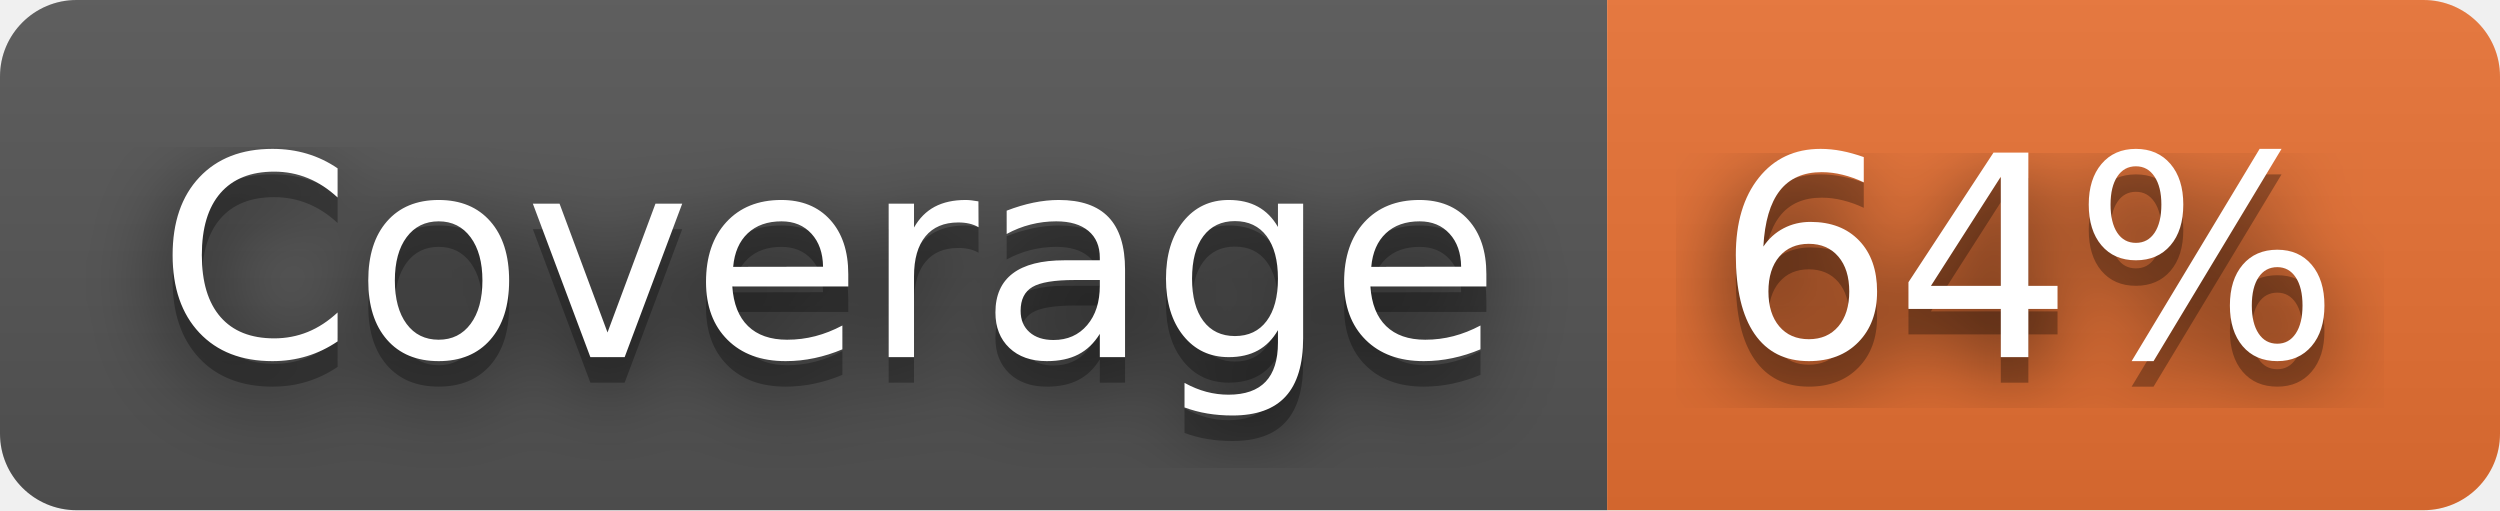
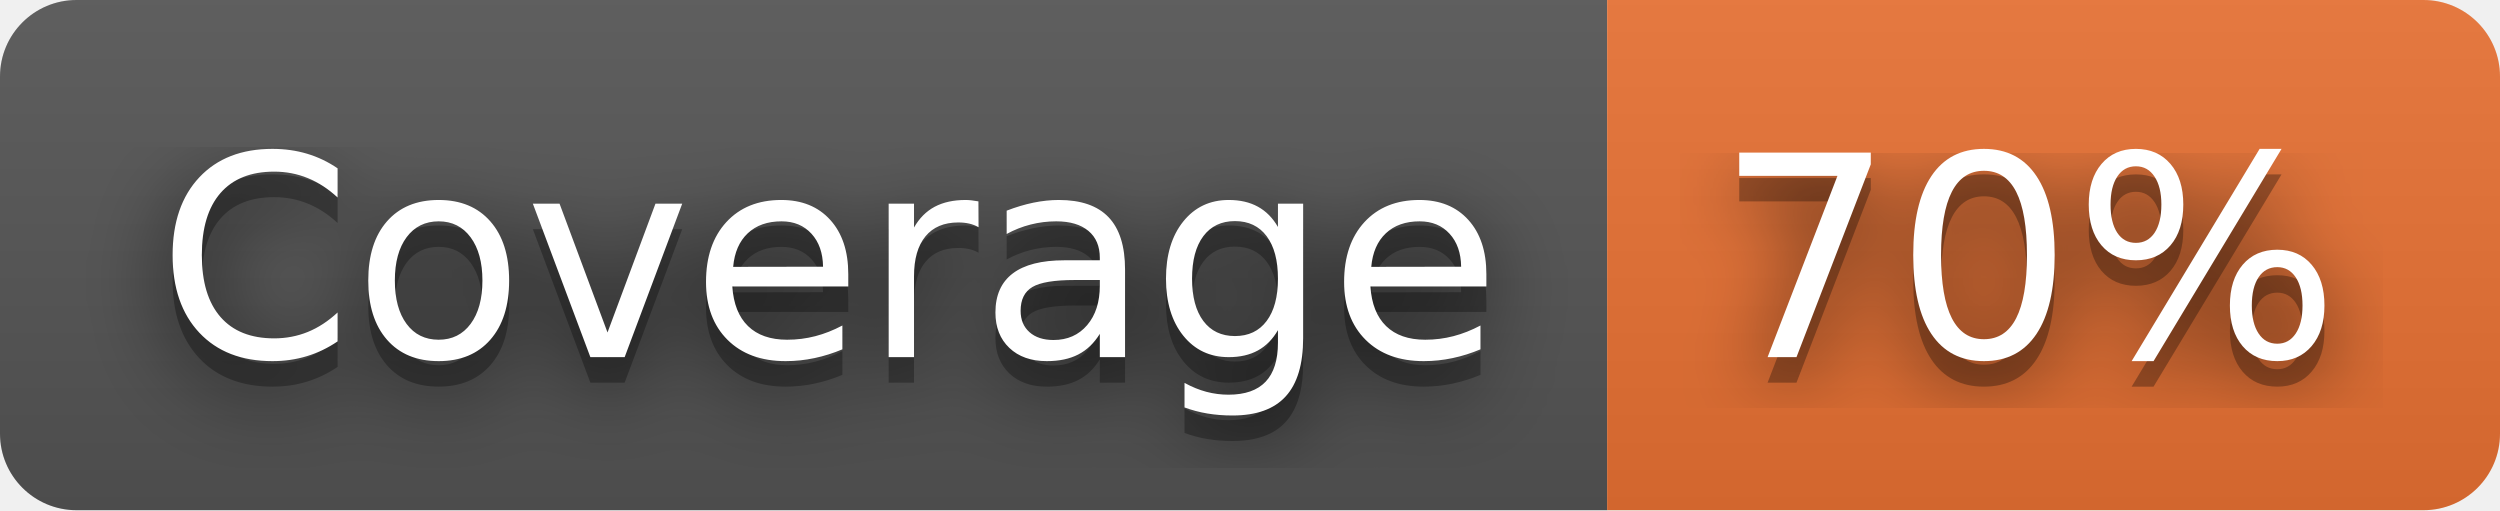
- <svg xmlns="http://www.w3.org/2000/svg" width="98" height="20" role="img" aria-label="Coverage: 64%">
+ <svg xmlns="http://www.w3.org/2000/svg" width="98" height="20" role="img" aria-label="Coverage: 70%">
  <filter id="blur">
    <feGaussianBlur stdDeviation="16" />
  </filter>
  <linearGradient id="s" x2="0" y2="100%">
    <stop offset="0" stop-color="#bbb" stop-opacity=".1" />
    <stop offset="1" stop-opacity=".1" />
  </linearGradient>
  <clipPath id="r">
    <rect width="98" height="20" rx="3" />
  </clipPath>
  <g clip-path="url(#r)">
    <rect width="63" height="20" fill="#555" />
    <rect x="63" width="35" height="20" fill="#ea7233" />
    <rect width="98" height="20" fill="url(#s)" />
  </g>
  <g fill="#fff" text-anchor="middle" font-family="Verdana,Geneva,DejaVu Sans,sans-serif" text-rendering="geometricPrecision" font-size="110">
    <g transform="scale(.1)">
      <g aria-hidden="true" fill="#010101">
        <text x="325" y="150" fill-opacity=".8" filter="url(#blur)" textLength="530">Coverage</text>
        <text x="325" y="150" fill-opacity=".3" textLength="530">Coverage</text>
      </g>
      <text x="325" y="140" textLength="530">Coverage</text>
    </g>
    <g transform="scale(.1)">
      <g aria-hidden="true" fill="#010101">
-         <text x="795" y="150" fill-opacity=".8" filter="url(#blur)" textLength="250">64%</text>
-         <text x="795" y="150" fill-opacity=".3" textLength="250">64%</text>
+         <text x="795" y="150" fill-opacity=".8" filter="url(#blur)" textLength="250">70%</text>
+         <text x="795" y="150" fill-opacity=".3" textLength="250">70%</text>
      </g>
-       <text x="795" y="140" textLength="250">64%</text>
+       <text x="795" y="140" textLength="250">70%</text>
    </g>
  </g>
</svg>
